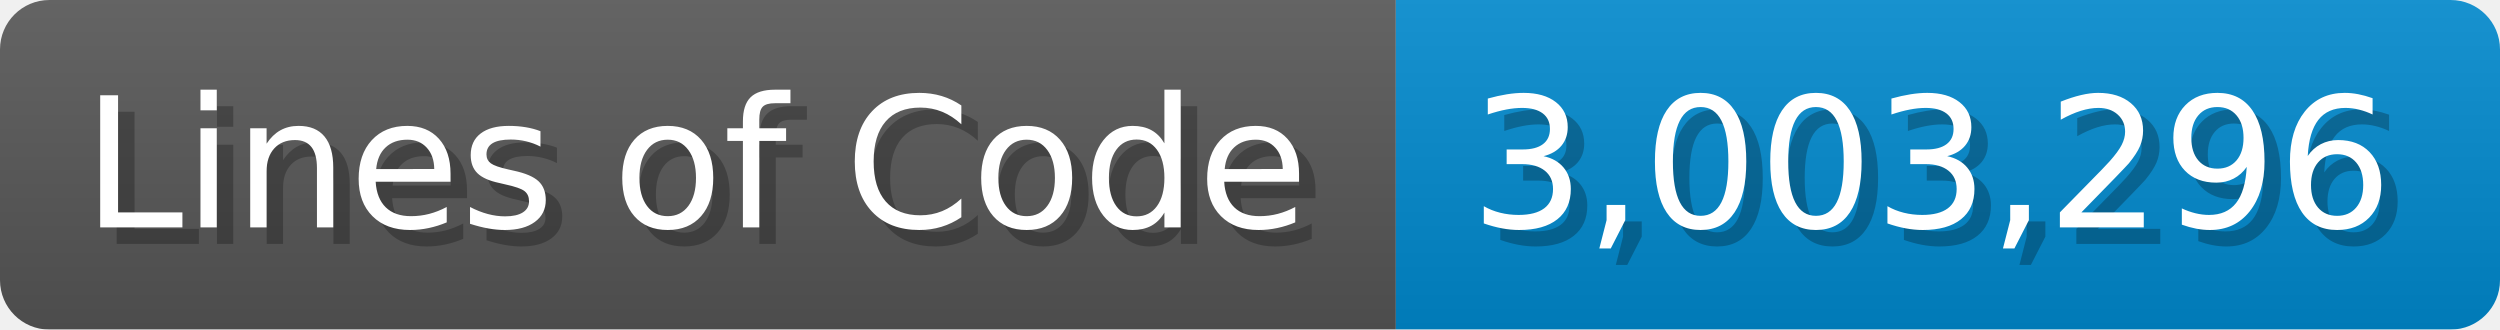
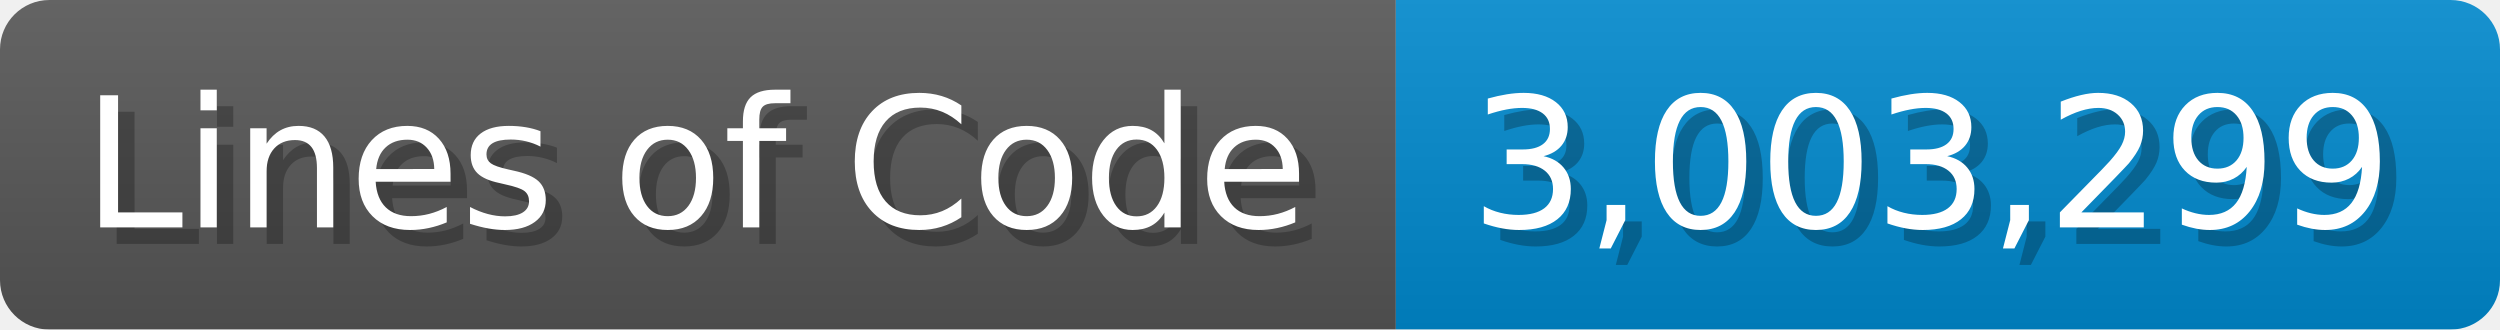
<svg xmlns="http://www.w3.org/2000/svg" width="151.7" height="20" viewBox="0 0 1517 200">
  <linearGradient id="a" x2="0" y2="100%">
    <stop offset="0" stop-opacity=".1" stop-color="#EEE" />
    <stop offset="1" stop-opacity=".1" />
  </linearGradient>
  <mask id="m">
    <rect width="1517" height="200" rx="30" fill="#FFF" />
  </mask>
  <g mask="url(#m)">
    <rect width="847" height="200" fill="#555" />
    <rect width="670" height="200" fill="#08C" x="847" />
    <rect width="1517" height="200" fill="url(#a)" />
  </g>
  <g fill="#fff" text-anchor="start" font-family="Verdana,DejaVu Sans,sans-serif" font-size="110">
    <text x="60" y="148" textLength="747" fill="#000" opacity="0.25">Lines of Code</text>
    <text x="50" y="138" textLength="747">Lines of Code</text>
-     <text x="902" y="148" textLength="570" fill="#000" opacity="0.25">3,003,296</text>
-     <text x="892" y="138" textLength="570">3,003,296</text>
+     <text x="902" y="148" textLength="570" fill="#000" opacity="0.25">3,003,299</text>
+     <text x="892" y="138" textLength="570">3,003,299</text>
  </g>
</svg>
